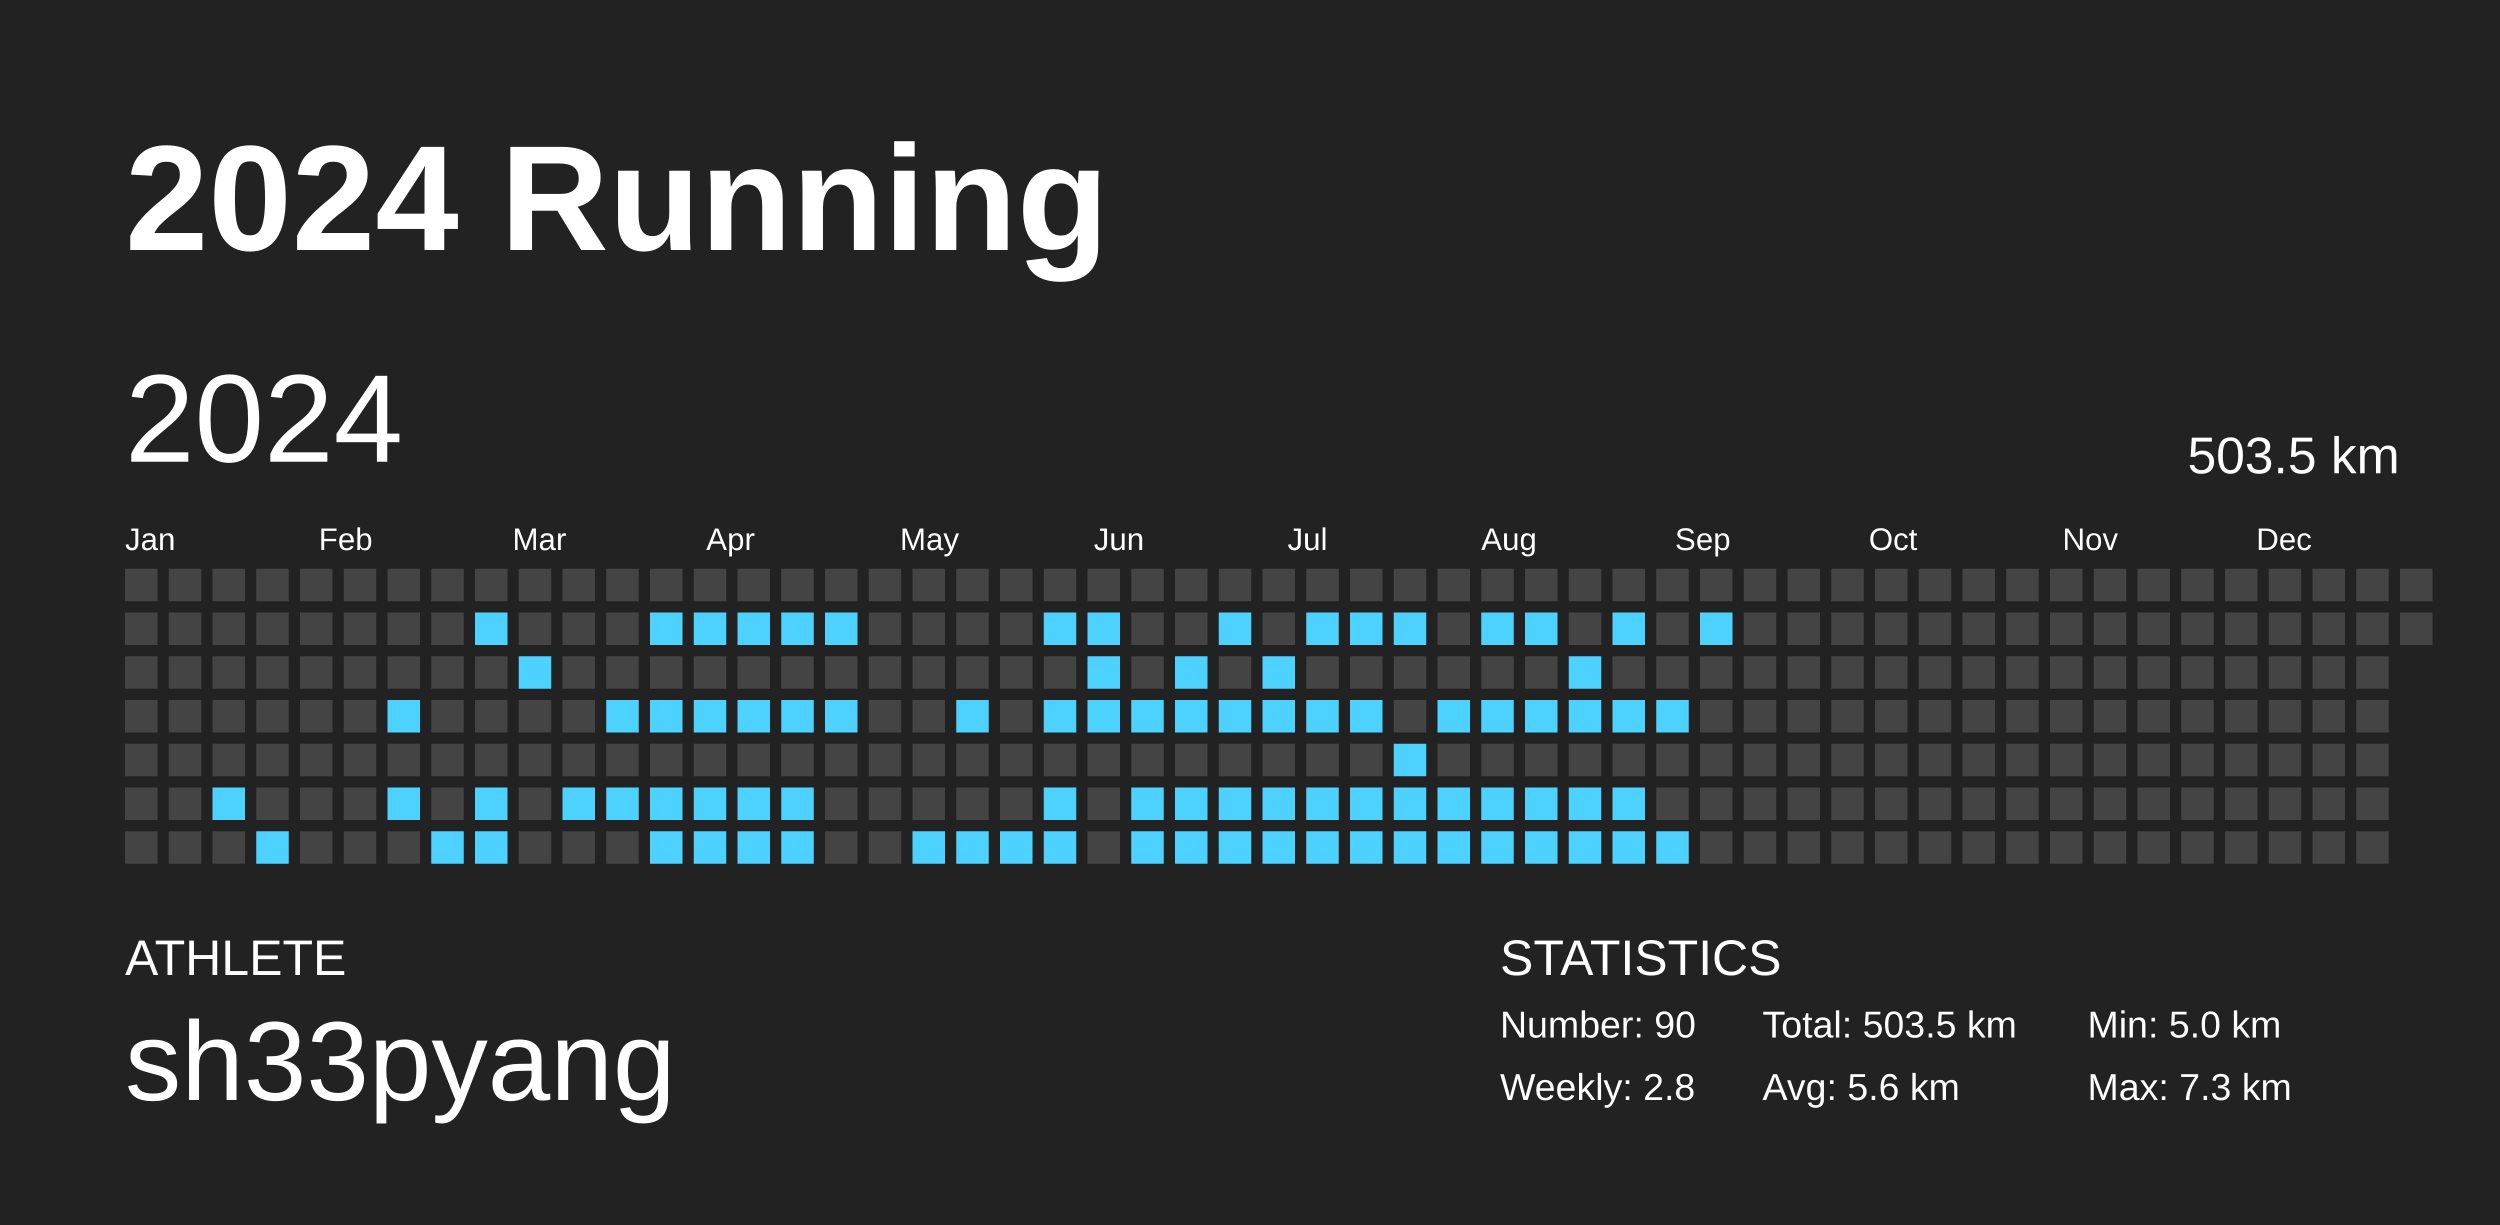
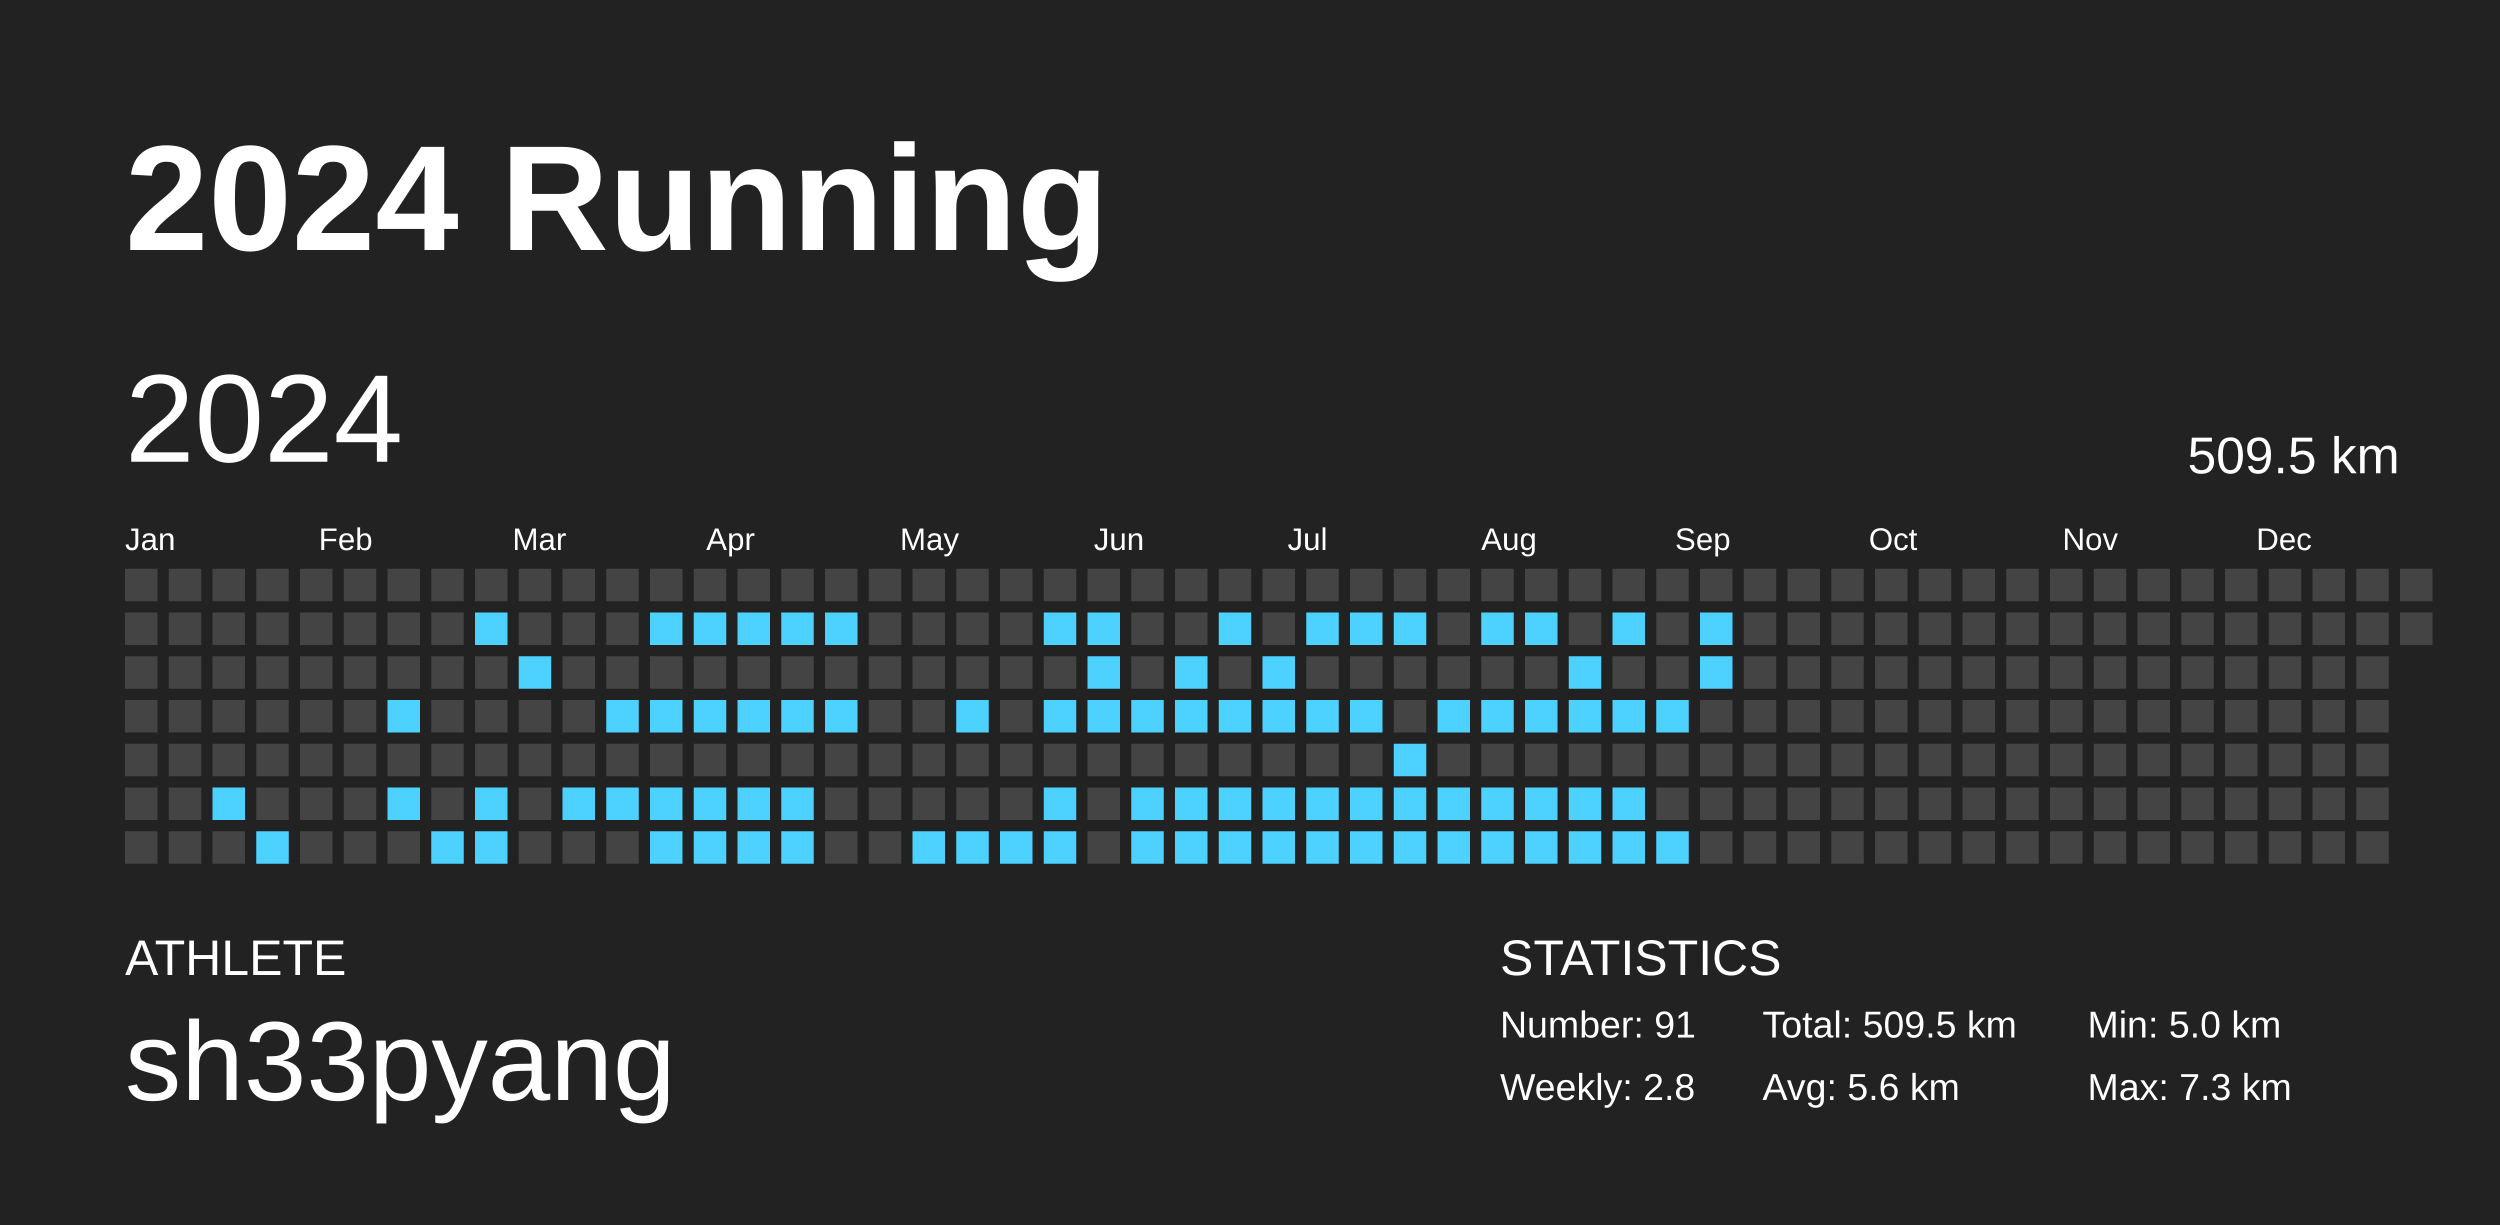
<svg xmlns="http://www.w3.org/2000/svg" baseProfile="full" height="98mm" version="1.1" viewBox="0,0,200,98" width="200mm">
  <defs />
  <rect fill="#222222" height="98" width="200" x="0" y="0" />
  <text fill="#FFFFFF" style="font-size:12px; font-family:Arial; font-weight:bold;" x="10" y="20">2024 Running</text>
  <text fill="#FFFFFF" style="font-size:4px; font-family:Arial" x="10" y="78">ATHLETE</text>
  <text fill="#FFFFFF" style="font-size:9px; font-family:Arial" x="10" y="88">sh33pyang</text>
  <text fill="#FFFFFF" style="font-size:4px; font-family:Arial" x="120" y="78">STATISTICS</text>
-   <text fill="#FFFFFF" style="font-size:3px; font-family:Arial" x="120" y="83">Number: 90</text>
+   <text fill="#FFFFFF" style="font-size:3px; font-family:Arial" x="120" y="83">Number: 91</text>
  <text fill="#FFFFFF" style="font-size:3px; font-family:Arial" x="120" y="88">Weekly: 2.8</text>
-   <text fill="#FFFFFF" style="font-size:3px; font-family:Arial" x="141" y="83">Total: 503.5 km</text>
+   <text fill="#FFFFFF" style="font-size:3px; font-family:Arial" x="141" y="83">Total: 509.5 km</text>
  <text fill="#FFFFFF" style="font-size:3px; font-family:Arial" x="141" y="88">Avg: 5.6 km</text>
  <text fill="#FFFFFF" style="font-size:3px; font-family:Arial" x="167" y="83">Min: 5.0 km</text>
  <text fill="#FFFFFF" style="font-size:3px; font-family:Arial" x="167" y="88">Max: 7.3 km</text>
  <text dominant-baseline="hanging" fill="#FFFFFF" style="font-size:10.0px; font-family:Arial;" x="10" y="30">2024</text>
-   <text dominant-baseline="hanging" fill="#FFFFFF" style="font-size:4.125px; font-family:Arial;" x="175" y="35">503.5 km</text>
+   <text dominant-baseline="hanging" fill="#FFFFFF" style="font-size:4.125px; font-family:Arial;" x="175" y="35">509.5 km</text>
  <text fill="#FFFFFF" style="font-size:2.5px; font-family:Arial" x="10.0" y="44">Jan</text>
  <text fill="#FFFFFF" style="font-size:2.5px; font-family:Arial" x="25.5" y="44">Feb</text>
  <text fill="#FFFFFF" style="font-size:2.5px; font-family:Arial" x="41.0" y="44">Mar</text>
  <text fill="#FFFFFF" style="font-size:2.5px; font-family:Arial" x="56.5" y="44">Apr</text>
  <text fill="#FFFFFF" style="font-size:2.5px; font-family:Arial" x="72.0" y="44">May</text>
  <text fill="#FFFFFF" style="font-size:2.5px; font-family:Arial" x="87.5" y="44">Jun</text>
  <text fill="#FFFFFF" style="font-size:2.5px; font-family:Arial" x="103.0" y="44">Jul</text>
  <text fill="#FFFFFF" style="font-size:2.5px; font-family:Arial" x="118.5" y="44">Aug</text>
  <text fill="#FFFFFF" style="font-size:2.5px; font-family:Arial" x="134.0" y="44">Sep</text>
  <text fill="#FFFFFF" style="font-size:2.5px; font-family:Arial" x="149.5" y="44">Oct</text>
  <text fill="#FFFFFF" style="font-size:2.5px; font-family:Arial" x="165.0" y="44">Nov</text>
  <text fill="#FFFFFF" style="font-size:2.5px; font-family:Arial" x="180.5" y="44">Dec</text>
  <rect fill="#444444" height="2.6" width="2.6" x="10.0" y="45.5" />
  <rect fill="#444444" height="2.6" width="2.6" x="10.0" y="49.0" />
  <rect fill="#444444" height="2.6" width="2.6" x="10.0" y="52.5" />
  <rect fill="#444444" height="2.6" width="2.6" x="10.0" y="56.0" />
  <rect fill="#444444" height="2.6" width="2.6" x="10.0" y="59.5" />
  <rect fill="#444444" height="2.6" width="2.6" x="10.0" y="63.0" />
  <rect fill="#444444" height="2.6" width="2.6" x="10.0" y="66.5" />
  <rect fill="#444444" height="2.6" width="2.6" x="13.5" y="45.5" />
  <rect fill="#444444" height="2.6" width="2.6" x="13.5" y="49.0" />
  <rect fill="#444444" height="2.6" width="2.6" x="13.5" y="52.5" />
  <rect fill="#444444" height="2.6" width="2.6" x="13.5" y="56.0" />
  <rect fill="#444444" height="2.6" width="2.6" x="13.5" y="59.5" />
  <rect fill="#444444" height="2.6" width="2.6" x="13.5" y="63.0" />
  <rect fill="#444444" height="2.6" width="2.6" x="13.5" y="66.5" />
  <rect fill="#444444" height="2.6" width="2.6" x="17.0" y="45.5" />
  <rect fill="#444444" height="2.6" width="2.6" x="17.0" y="49.0" />
  <rect fill="#444444" height="2.6" width="2.6" x="17.0" y="52.5" />
  <rect fill="#444444" height="2.6" width="2.6" x="17.0" y="56.0" />
  <rect fill="#444444" height="2.6" width="2.6" x="17.0" y="59.5" />
  <rect fill="#4dd2ff" height="2.6" width="2.6" x="17.0" y="63.0" />
  <rect fill="#444444" height="2.6" width="2.6" x="17.0" y="66.5" />
  <rect fill="#444444" height="2.6" width="2.6" x="20.5" y="45.5" />
  <rect fill="#444444" height="2.6" width="2.6" x="20.5" y="49.0" />
  <rect fill="#444444" height="2.6" width="2.6" x="20.5" y="52.5" />
  <rect fill="#444444" height="2.6" width="2.6" x="20.5" y="56.0" />
  <rect fill="#444444" height="2.6" width="2.6" x="20.5" y="59.5" />
  <rect fill="#444444" height="2.6" width="2.6" x="20.5" y="63.0" />
  <rect fill="#4dd2ff" height="2.6" width="2.6" x="20.5" y="66.5" />
  <rect fill="#444444" height="2.6" width="2.6" x="24.0" y="45.5" />
  <rect fill="#444444" height="2.6" width="2.6" x="24.0" y="49.0" />
  <rect fill="#444444" height="2.6" width="2.6" x="24.0" y="52.5" />
  <rect fill="#444444" height="2.6" width="2.6" x="24.0" y="56.0" />
  <rect fill="#444444" height="2.6" width="2.6" x="24.0" y="59.5" />
  <rect fill="#444444" height="2.6" width="2.6" x="24.0" y="63.0" />
  <rect fill="#444444" height="2.6" width="2.6" x="24.0" y="66.5" />
  <rect fill="#444444" height="2.6" width="2.6" x="27.5" y="45.5" />
  <rect fill="#444444" height="2.6" width="2.6" x="27.5" y="49.0" />
  <rect fill="#444444" height="2.6" width="2.6" x="27.5" y="52.5" />
  <rect fill="#444444" height="2.6" width="2.6" x="27.5" y="56.0" />
  <rect fill="#444444" height="2.6" width="2.6" x="27.5" y="59.5" />
  <rect fill="#444444" height="2.6" width="2.6" x="27.5" y="63.0" />
  <rect fill="#444444" height="2.6" width="2.6" x="27.5" y="66.5" />
  <rect fill="#444444" height="2.6" width="2.6" x="31.0" y="45.5" />
  <rect fill="#444444" height="2.6" width="2.6" x="31.0" y="49.0" />
  <rect fill="#444444" height="2.6" width="2.6" x="31.0" y="52.5" />
  <rect fill="#4dd2ff" height="2.6" width="2.6" x="31.0" y="56.0" />
  <rect fill="#444444" height="2.6" width="2.6" x="31.0" y="59.5" />
  <rect fill="#4dd2ff" height="2.6" width="2.6" x="31.0" y="63.0" />
  <rect fill="#444444" height="2.6" width="2.6" x="31.0" y="66.5" />
  <rect fill="#444444" height="2.6" width="2.6" x="34.5" y="45.5" />
  <rect fill="#444444" height="2.6" width="2.6" x="34.5" y="49.0" />
  <rect fill="#444444" height="2.6" width="2.6" x="34.5" y="52.5" />
  <rect fill="#444444" height="2.6" width="2.6" x="34.5" y="56.0" />
  <rect fill="#444444" height="2.6" width="2.6" x="34.5" y="59.5" />
  <rect fill="#444444" height="2.6" width="2.6" x="34.5" y="63.0" />
  <rect fill="#4dd2ff" height="2.6" width="2.6" x="34.5" y="66.5" />
  <rect fill="#444444" height="2.6" width="2.6" x="38.0" y="45.5" />
  <rect fill="#4dd2ff" height="2.6" width="2.6" x="38.0" y="49.0" />
  <rect fill="#444444" height="2.6" width="2.6" x="38.0" y="52.5" />
  <rect fill="#444444" height="2.6" width="2.6" x="38.0" y="56.0" />
  <rect fill="#444444" height="2.6" width="2.6" x="38.0" y="59.5" />
  <rect fill="#4dd2ff" height="2.6" width="2.6" x="38.0" y="63.0" />
  <rect fill="#4dd2ff" height="2.6" width="2.6" x="38.0" y="66.5" />
  <rect fill="#444444" height="2.6" width="2.6" x="41.5" y="45.5" />
  <rect fill="#444444" height="2.6" width="2.6" x="41.5" y="49.0" />
  <rect fill="#4dd2ff" height="2.6" width="2.6" x="41.5" y="52.5" />
  <rect fill="#444444" height="2.6" width="2.6" x="41.5" y="56.0" />
  <rect fill="#444444" height="2.6" width="2.6" x="41.5" y="59.5" />
  <rect fill="#444444" height="2.6" width="2.6" x="41.5" y="63.0" />
  <rect fill="#444444" height="2.6" width="2.6" x="41.5" y="66.5" />
  <rect fill="#444444" height="2.6" width="2.6" x="45.0" y="45.5" />
  <rect fill="#444444" height="2.6" width="2.6" x="45.0" y="49.0" />
  <rect fill="#444444" height="2.6" width="2.6" x="45.0" y="52.5" />
  <rect fill="#444444" height="2.6" width="2.6" x="45.0" y="56.0" />
  <rect fill="#444444" height="2.6" width="2.6" x="45.0" y="59.5" />
  <rect fill="#4dd2ff" height="2.6" width="2.6" x="45.0" y="63.0" />
  <rect fill="#444444" height="2.6" width="2.6" x="45.0" y="66.5" />
  <rect fill="#444444" height="2.6" width="2.6" x="48.5" y="45.5" />
  <rect fill="#444444" height="2.6" width="2.6" x="48.5" y="49.0" />
  <rect fill="#444444" height="2.6" width="2.6" x="48.5" y="52.5" />
  <rect fill="#4dd2ff" height="2.6" width="2.6" x="48.5" y="56.0" />
  <rect fill="#444444" height="2.6" width="2.6" x="48.5" y="59.5" />
  <rect fill="#4dd2ff" height="2.6" width="2.6" x="48.5" y="63.0" />
  <rect fill="#444444" height="2.6" width="2.6" x="48.5" y="66.5" />
  <rect fill="#444444" height="2.6" width="2.6" x="52.0" y="45.5" />
  <rect fill="#4dd2ff" height="2.6" width="2.6" x="52.0" y="49.0" />
  <rect fill="#444444" height="2.6" width="2.6" x="52.0" y="52.5" />
  <rect fill="#4dd2ff" height="2.6" width="2.6" x="52.0" y="56.0" />
  <rect fill="#444444" height="2.6" width="2.6" x="52.0" y="59.5" />
  <rect fill="#4dd2ff" height="2.6" width="2.6" x="52.0" y="63.0" />
  <rect fill="#4dd2ff" height="2.6" width="2.6" x="52.0" y="66.5" />
  <rect fill="#444444" height="2.6" width="2.6" x="55.5" y="45.5" />
  <rect fill="#4dd2ff" height="2.6" width="2.6" x="55.5" y="49.0" />
  <rect fill="#444444" height="2.6" width="2.6" x="55.5" y="52.5" />
  <rect fill="#4dd2ff" height="2.6" width="2.6" x="55.5" y="56.0" />
  <rect fill="#444444" height="2.6" width="2.6" x="55.5" y="59.5" />
  <rect fill="#4dd2ff" height="2.6" width="2.6" x="55.5" y="63.0" />
  <rect fill="#4dd2ff" height="2.6" width="2.6" x="55.5" y="66.5" />
  <rect fill="#444444" height="2.6" width="2.6" x="59.0" y="45.5" />
  <rect fill="#4dd2ff" height="2.6" width="2.6" x="59.0" y="49.0" />
  <rect fill="#444444" height="2.6" width="2.6" x="59.0" y="52.5" />
  <rect fill="#4dd2ff" height="2.6" width="2.6" x="59.0" y="56.0" />
  <rect fill="#444444" height="2.6" width="2.6" x="59.0" y="59.5" />
  <rect fill="#4dd2ff" height="2.6" width="2.6" x="59.0" y="63.0" />
  <rect fill="#4dd2ff" height="2.6" width="2.6" x="59.0" y="66.5" />
  <rect fill="#444444" height="2.6" width="2.6" x="62.5" y="45.5" />
  <rect fill="#4dd2ff" height="2.6" width="2.6" x="62.5" y="49.0" />
  <rect fill="#444444" height="2.6" width="2.6" x="62.5" y="52.5" />
  <rect fill="#4dd2ff" height="2.6" width="2.6" x="62.5" y="56.0" />
  <rect fill="#444444" height="2.6" width="2.6" x="62.5" y="59.5" />
  <rect fill="#4dd2ff" height="2.6" width="2.6" x="62.5" y="63.0" />
  <rect fill="#4dd2ff" height="2.6" width="2.6" x="62.5" y="66.5" />
  <rect fill="#444444" height="2.6" width="2.6" x="66.0" y="45.5" />
  <rect fill="#4dd2ff" height="2.6" width="2.6" x="66.0" y="49.0" />
  <rect fill="#444444" height="2.6" width="2.6" x="66.0" y="52.5" />
  <rect fill="#4dd2ff" height="2.6" width="2.6" x="66.0" y="56.0" />
  <rect fill="#444444" height="2.6" width="2.6" x="66.0" y="59.5" />
  <rect fill="#444444" height="2.6" width="2.6" x="66.0" y="63.0" />
  <rect fill="#444444" height="2.6" width="2.6" x="66.0" y="66.5" />
  <rect fill="#444444" height="2.6" width="2.6" x="69.5" y="45.5" />
  <rect fill="#444444" height="2.6" width="2.6" x="69.5" y="49.0" />
  <rect fill="#444444" height="2.6" width="2.6" x="69.5" y="52.5" />
  <rect fill="#444444" height="2.6" width="2.6" x="69.5" y="56.0" />
  <rect fill="#444444" height="2.6" width="2.6" x="69.5" y="59.5" />
  <rect fill="#444444" height="2.6" width="2.6" x="69.5" y="63.0" />
  <rect fill="#444444" height="2.6" width="2.6" x="69.5" y="66.5" />
  <rect fill="#444444" height="2.6" width="2.6" x="73.0" y="45.5" />
  <rect fill="#444444" height="2.6" width="2.6" x="73.0" y="49.0" />
  <rect fill="#444444" height="2.6" width="2.6" x="73.0" y="52.5" />
  <rect fill="#444444" height="2.6" width="2.6" x="73.0" y="56.0" />
  <rect fill="#444444" height="2.6" width="2.6" x="73.0" y="59.5" />
  <rect fill="#444444" height="2.6" width="2.6" x="73.0" y="63.0" />
  <rect fill="#4dd2ff" height="2.6" width="2.6" x="73.0" y="66.5" />
  <rect fill="#444444" height="2.6" width="2.6" x="76.5" y="45.5" />
  <rect fill="#444444" height="2.6" width="2.6" x="76.5" y="49.0" />
  <rect fill="#444444" height="2.6" width="2.6" x="76.5" y="52.5" />
  <rect fill="#4dd2ff" height="2.6" width="2.6" x="76.5" y="56.0" />
  <rect fill="#444444" height="2.6" width="2.6" x="76.5" y="59.5" />
  <rect fill="#444444" height="2.6" width="2.6" x="76.5" y="63.0" />
  <rect fill="#4dd2ff" height="2.6" width="2.6" x="76.5" y="66.5" />
  <rect fill="#444444" height="2.6" width="2.6" x="80.0" y="45.5" />
  <rect fill="#444444" height="2.6" width="2.6" x="80.0" y="49.0" />
  <rect fill="#444444" height="2.6" width="2.6" x="80.0" y="52.5" />
  <rect fill="#444444" height="2.6" width="2.6" x="80.0" y="56.0" />
  <rect fill="#444444" height="2.6" width="2.6" x="80.0" y="59.5" />
  <rect fill="#444444" height="2.6" width="2.6" x="80.0" y="63.0" />
  <rect fill="#4dd2ff" height="2.6" width="2.6" x="80.0" y="66.5" />
  <rect fill="#444444" height="2.6" width="2.6" x="83.5" y="45.5" />
  <rect fill="#4dd2ff" height="2.6" width="2.6" x="83.5" y="49.0" />
  <rect fill="#444444" height="2.6" width="2.6" x="83.5" y="52.5" />
  <rect fill="#4dd2ff" height="2.6" width="2.6" x="83.5" y="56.0" />
  <rect fill="#444444" height="2.6" width="2.6" x="83.5" y="59.5" />
  <rect fill="#4dd2ff" height="2.6" width="2.6" x="83.5" y="63.0" />
  <rect fill="#4dd2ff" height="2.6" width="2.6" x="83.5" y="66.5" />
  <rect fill="#444444" height="2.6" width="2.6" x="87.0" y="45.5" />
  <rect fill="#4dd2ff" height="2.6" width="2.6" x="87.0" y="49.0" />
  <rect fill="#4dd2ff" height="2.6" width="2.6" x="87.0" y="52.5" />
  <rect fill="#4dd2ff" height="2.6" width="2.6" x="87.0" y="56.0" />
  <rect fill="#444444" height="2.6" width="2.6" x="87.0" y="59.5" />
  <rect fill="#444444" height="2.6" width="2.6" x="87.0" y="63.0" />
  <rect fill="#444444" height="2.6" width="2.6" x="87.0" y="66.5" />
  <rect fill="#444444" height="2.6" width="2.6" x="90.5" y="45.5" />
  <rect fill="#444444" height="2.6" width="2.6" x="90.5" y="49.0" />
  <rect fill="#444444" height="2.6" width="2.6" x="90.5" y="52.5" />
  <rect fill="#4dd2ff" height="2.6" width="2.6" x="90.5" y="56.0" />
  <rect fill="#444444" height="2.6" width="2.6" x="90.5" y="59.5" />
  <rect fill="#4dd2ff" height="2.6" width="2.6" x="90.5" y="63.0" />
  <rect fill="#4dd2ff" height="2.6" width="2.6" x="90.5" y="66.5" />
  <rect fill="#444444" height="2.6" width="2.6" x="94.0" y="45.5" />
  <rect fill="#444444" height="2.6" width="2.6" x="94.0" y="49.0" />
  <rect fill="#4dd2ff" height="2.6" width="2.6" x="94.0" y="52.5" />
  <rect fill="#4dd2ff" height="2.6" width="2.6" x="94.0" y="56.0" />
  <rect fill="#444444" height="2.6" width="2.6" x="94.0" y="59.5" />
  <rect fill="#4dd2ff" height="2.6" width="2.6" x="94.0" y="63.0" />
  <rect fill="#4dd2ff" height="2.6" width="2.6" x="94.0" y="66.5" />
  <rect fill="#444444" height="2.6" width="2.6" x="97.5" y="45.5" />
  <rect fill="#4dd2ff" height="2.6" width="2.6" x="97.5" y="49.0" />
  <rect fill="#444444" height="2.6" width="2.6" x="97.5" y="52.5" />
  <rect fill="#4dd2ff" height="2.6" width="2.6" x="97.5" y="56.0" />
  <rect fill="#444444" height="2.6" width="2.6" x="97.5" y="59.5" />
  <rect fill="#4dd2ff" height="2.6" width="2.6" x="97.5" y="63.0" />
  <rect fill="#4dd2ff" height="2.6" width="2.6" x="97.5" y="66.5" />
  <rect fill="#444444" height="2.6" width="2.6" x="101.0" y="45.5" />
  <rect fill="#444444" height="2.6" width="2.6" x="101.0" y="49.0" />
  <rect fill="#4dd2ff" height="2.6" width="2.6" x="101.0" y="52.5" />
  <rect fill="#4dd2ff" height="2.6" width="2.6" x="101.0" y="56.0" />
  <rect fill="#444444" height="2.6" width="2.6" x="101.0" y="59.5" />
  <rect fill="#4dd2ff" height="2.6" width="2.6" x="101.0" y="63.0" />
  <rect fill="#4dd2ff" height="2.6" width="2.6" x="101.0" y="66.5" />
  <rect fill="#444444" height="2.6" width="2.6" x="104.5" y="45.5" />
  <rect fill="#4dd2ff" height="2.6" width="2.6" x="104.5" y="49.0" />
  <rect fill="#444444" height="2.6" width="2.6" x="104.5" y="52.5" />
  <rect fill="#4dd2ff" height="2.6" width="2.6" x="104.5" y="56.0" />
  <rect fill="#444444" height="2.6" width="2.6" x="104.5" y="59.5" />
  <rect fill="#4dd2ff" height="2.6" width="2.6" x="104.5" y="63.0" />
  <rect fill="#4dd2ff" height="2.6" width="2.6" x="104.5" y="66.5" />
  <rect fill="#444444" height="2.6" width="2.6" x="108.0" y="45.5" />
  <rect fill="#4dd2ff" height="2.6" width="2.6" x="108.0" y="49.0" />
  <rect fill="#444444" height="2.6" width="2.6" x="108.0" y="52.5" />
  <rect fill="#4dd2ff" height="2.6" width="2.6" x="108.0" y="56.0" />
  <rect fill="#444444" height="2.6" width="2.6" x="108.0" y="59.5" />
  <rect fill="#4dd2ff" height="2.6" width="2.6" x="108.0" y="63.0" />
  <rect fill="#4dd2ff" height="2.6" width="2.6" x="108.0" y="66.5" />
  <rect fill="#444444" height="2.6" width="2.6" x="111.5" y="45.5" />
  <rect fill="#4dd2ff" height="2.6" width="2.6" x="111.5" y="49.0" />
  <rect fill="#444444" height="2.6" width="2.6" x="111.5" y="52.5" />
  <rect fill="#444444" height="2.6" width="2.6" x="111.5" y="56.0" />
  <rect fill="#4dd2ff" height="2.6" width="2.6" x="111.5" y="59.5" />
  <rect fill="#4dd2ff" height="2.6" width="2.6" x="111.5" y="63.0" />
  <rect fill="#4dd2ff" height="2.6" width="2.6" x="111.5" y="66.5" />
  <rect fill="#444444" height="2.6" width="2.6" x="115.0" y="45.5" />
  <rect fill="#444444" height="2.6" width="2.6" x="115.0" y="49.0" />
  <rect fill="#444444" height="2.6" width="2.6" x="115.0" y="52.5" />
  <rect fill="#4dd2ff" height="2.6" width="2.6" x="115.0" y="56.0" />
  <rect fill="#444444" height="2.6" width="2.6" x="115.0" y="59.5" />
  <rect fill="#4dd2ff" height="2.6" width="2.6" x="115.0" y="63.0" />
  <rect fill="#4dd2ff" height="2.6" width="2.6" x="115.0" y="66.5" />
  <rect fill="#444444" height="2.6" width="2.6" x="118.5" y="45.5" />
  <rect fill="#4dd2ff" height="2.6" width="2.6" x="118.5" y="49.0" />
  <rect fill="#444444" height="2.6" width="2.6" x="118.5" y="52.5" />
  <rect fill="#4dd2ff" height="2.6" width="2.6" x="118.5" y="56.0" />
  <rect fill="#444444" height="2.6" width="2.6" x="118.5" y="59.5" />
  <rect fill="#4dd2ff" height="2.6" width="2.6" x="118.5" y="63.0" />
  <rect fill="#4dd2ff" height="2.6" width="2.6" x="118.5" y="66.5" />
  <rect fill="#444444" height="2.6" width="2.6" x="122.0" y="45.5" />
  <rect fill="#4dd2ff" height="2.6" width="2.6" x="122.0" y="49.0" />
  <rect fill="#444444" height="2.6" width="2.6" x="122.0" y="52.5" />
  <rect fill="#4dd2ff" height="2.6" width="2.6" x="122.0" y="56.0" />
  <rect fill="#444444" height="2.6" width="2.6" x="122.0" y="59.5" />
  <rect fill="#4dd2ff" height="2.6" width="2.6" x="122.0" y="63.0" />
  <rect fill="#4dd2ff" height="2.6" width="2.6" x="122.0" y="66.5" />
  <rect fill="#444444" height="2.6" width="2.6" x="125.5" y="45.5" />
  <rect fill="#444444" height="2.6" width="2.6" x="125.5" y="49.0" />
  <rect fill="#4dd2ff" height="2.6" width="2.6" x="125.5" y="52.5" />
  <rect fill="#4dd2ff" height="2.6" width="2.6" x="125.5" y="56.0" />
  <rect fill="#444444" height="2.6" width="2.6" x="125.5" y="59.5" />
  <rect fill="#4dd2ff" height="2.6" width="2.6" x="125.5" y="63.0" />
  <rect fill="#4dd2ff" height="2.6" width="2.6" x="125.5" y="66.5" />
  <rect fill="#444444" height="2.6" width="2.6" x="129.0" y="45.5" />
  <rect fill="#4dd2ff" height="2.6" width="2.6" x="129.0" y="49.0" />
  <rect fill="#444444" height="2.6" width="2.6" x="129.0" y="52.5" />
  <rect fill="#4dd2ff" height="2.6" width="2.6" x="129.0" y="56.0" />
  <rect fill="#444444" height="2.6" width="2.6" x="129.0" y="59.5" />
  <rect fill="#4dd2ff" height="2.6" width="2.6" x="129.0" y="63.0" />
  <rect fill="#4dd2ff" height="2.6" width="2.6" x="129.0" y="66.5" />
  <rect fill="#444444" height="2.6" width="2.6" x="132.5" y="45.5" />
  <rect fill="#444444" height="2.6" width="2.6" x="132.5" y="49.0" />
  <rect fill="#444444" height="2.6" width="2.6" x="132.5" y="52.5" />
  <rect fill="#4dd2ff" height="2.6" width="2.6" x="132.5" y="56.0" />
  <rect fill="#444444" height="2.6" width="2.6" x="132.5" y="59.5" />
  <rect fill="#444444" height="2.6" width="2.6" x="132.5" y="63.0" />
  <rect fill="#4dd2ff" height="2.6" width="2.6" x="132.5" y="66.5" />
  <rect fill="#444444" height="2.6" width="2.6" x="136.0" y="45.5" />
  <rect fill="#4dd2ff" height="2.6" width="2.6" x="136.0" y="49.0" />
-   <rect fill="#444444" height="2.6" width="2.6" x="136.0" y="52.5" />
+   <rect fill="#4dd2ff" height="2.6" width="2.6" x="136.0" y="52.5" />
  <rect fill="#444444" height="2.6" width="2.6" x="136.0" y="56.0" />
  <rect fill="#444444" height="2.6" width="2.6" x="136.0" y="59.5" />
  <rect fill="#444444" height="2.6" width="2.6" x="136.0" y="63.0" />
  <rect fill="#444444" height="2.6" width="2.6" x="136.0" y="66.5" />
  <rect fill="#444444" height="2.6" width="2.6" x="139.5" y="45.5" />
  <rect fill="#444444" height="2.6" width="2.6" x="139.5" y="49.0" />
  <rect fill="#444444" height="2.6" width="2.6" x="139.5" y="52.5" />
  <rect fill="#444444" height="2.6" width="2.6" x="139.5" y="56.0" />
  <rect fill="#444444" height="2.6" width="2.6" x="139.5" y="59.5" />
  <rect fill="#444444" height="2.6" width="2.6" x="139.5" y="63.0" />
  <rect fill="#444444" height="2.6" width="2.6" x="139.5" y="66.5" />
  <rect fill="#444444" height="2.6" width="2.6" x="143.0" y="45.5" />
  <rect fill="#444444" height="2.6" width="2.6" x="143.0" y="49.0" />
  <rect fill="#444444" height="2.6" width="2.6" x="143.0" y="52.5" />
  <rect fill="#444444" height="2.6" width="2.6" x="143.0" y="56.0" />
  <rect fill="#444444" height="2.6" width="2.6" x="143.0" y="59.5" />
  <rect fill="#444444" height="2.6" width="2.6" x="143.0" y="63.0" />
  <rect fill="#444444" height="2.6" width="2.6" x="143.0" y="66.5" />
  <rect fill="#444444" height="2.6" width="2.6" x="146.5" y="45.5" />
  <rect fill="#444444" height="2.6" width="2.6" x="146.5" y="49.0" />
  <rect fill="#444444" height="2.6" width="2.6" x="146.5" y="52.5" />
  <rect fill="#444444" height="2.6" width="2.6" x="146.5" y="56.0" />
  <rect fill="#444444" height="2.6" width="2.6" x="146.5" y="59.5" />
  <rect fill="#444444" height="2.6" width="2.6" x="146.5" y="63.0" />
  <rect fill="#444444" height="2.6" width="2.6" x="146.5" y="66.5" />
  <rect fill="#444444" height="2.6" width="2.6" x="150.0" y="45.5" />
  <rect fill="#444444" height="2.6" width="2.6" x="150.0" y="49.0" />
  <rect fill="#444444" height="2.6" width="2.6" x="150.0" y="52.5" />
  <rect fill="#444444" height="2.6" width="2.6" x="150.0" y="56.0" />
  <rect fill="#444444" height="2.6" width="2.6" x="150.0" y="59.5" />
  <rect fill="#444444" height="2.6" width="2.6" x="150.0" y="63.0" />
  <rect fill="#444444" height="2.6" width="2.6" x="150.0" y="66.5" />
  <rect fill="#444444" height="2.6" width="2.6" x="153.5" y="45.5" />
  <rect fill="#444444" height="2.6" width="2.6" x="153.5" y="49.0" />
  <rect fill="#444444" height="2.6" width="2.6" x="153.5" y="52.5" />
  <rect fill="#444444" height="2.6" width="2.6" x="153.5" y="56.0" />
  <rect fill="#444444" height="2.6" width="2.6" x="153.5" y="59.5" />
  <rect fill="#444444" height="2.6" width="2.6" x="153.5" y="63.0" />
  <rect fill="#444444" height="2.6" width="2.6" x="153.5" y="66.5" />
  <rect fill="#444444" height="2.6" width="2.6" x="157.0" y="45.5" />
  <rect fill="#444444" height="2.6" width="2.6" x="157.0" y="49.0" />
  <rect fill="#444444" height="2.6" width="2.6" x="157.0" y="52.5" />
  <rect fill="#444444" height="2.6" width="2.6" x="157.0" y="56.0" />
  <rect fill="#444444" height="2.6" width="2.6" x="157.0" y="59.5" />
  <rect fill="#444444" height="2.6" width="2.6" x="157.0" y="63.0" />
  <rect fill="#444444" height="2.6" width="2.6" x="157.0" y="66.5" />
  <rect fill="#444444" height="2.6" width="2.6" x="160.5" y="45.5" />
  <rect fill="#444444" height="2.6" width="2.6" x="160.5" y="49.0" />
  <rect fill="#444444" height="2.6" width="2.6" x="160.5" y="52.5" />
  <rect fill="#444444" height="2.6" width="2.6" x="160.5" y="56.0" />
  <rect fill="#444444" height="2.6" width="2.6" x="160.5" y="59.5" />
  <rect fill="#444444" height="2.6" width="2.6" x="160.5" y="63.0" />
  <rect fill="#444444" height="2.6" width="2.6" x="160.5" y="66.5" />
  <rect fill="#444444" height="2.6" width="2.6" x="164.0" y="45.5" />
  <rect fill="#444444" height="2.6" width="2.6" x="164.0" y="49.0" />
  <rect fill="#444444" height="2.6" width="2.6" x="164.0" y="52.5" />
  <rect fill="#444444" height="2.6" width="2.6" x="164.0" y="56.0" />
  <rect fill="#444444" height="2.6" width="2.6" x="164.0" y="59.5" />
  <rect fill="#444444" height="2.6" width="2.6" x="164.0" y="63.0" />
  <rect fill="#444444" height="2.6" width="2.6" x="164.0" y="66.5" />
  <rect fill="#444444" height="2.6" width="2.6" x="167.5" y="45.5" />
  <rect fill="#444444" height="2.6" width="2.6" x="167.5" y="49.0" />
  <rect fill="#444444" height="2.6" width="2.6" x="167.5" y="52.5" />
  <rect fill="#444444" height="2.6" width="2.6" x="167.5" y="56.0" />
  <rect fill="#444444" height="2.6" width="2.6" x="167.5" y="59.5" />
  <rect fill="#444444" height="2.6" width="2.6" x="167.5" y="63.0" />
  <rect fill="#444444" height="2.6" width="2.6" x="167.5" y="66.5" />
  <rect fill="#444444" height="2.6" width="2.6" x="171.0" y="45.5" />
  <rect fill="#444444" height="2.6" width="2.6" x="171.0" y="49.0" />
  <rect fill="#444444" height="2.6" width="2.6" x="171.0" y="52.5" />
  <rect fill="#444444" height="2.6" width="2.6" x="171.0" y="56.0" />
  <rect fill="#444444" height="2.6" width="2.6" x="171.0" y="59.5" />
  <rect fill="#444444" height="2.6" width="2.6" x="171.0" y="63.0" />
  <rect fill="#444444" height="2.6" width="2.6" x="171.0" y="66.5" />
  <rect fill="#444444" height="2.6" width="2.6" x="174.5" y="45.5" />
  <rect fill="#444444" height="2.6" width="2.6" x="174.5" y="49.0" />
  <rect fill="#444444" height="2.6" width="2.6" x="174.5" y="52.5" />
  <rect fill="#444444" height="2.6" width="2.6" x="174.5" y="56.0" />
  <rect fill="#444444" height="2.6" width="2.6" x="174.5" y="59.5" />
  <rect fill="#444444" height="2.6" width="2.6" x="174.5" y="63.0" />
  <rect fill="#444444" height="2.6" width="2.6" x="174.5" y="66.5" />
  <rect fill="#444444" height="2.6" width="2.6" x="178.0" y="45.5" />
  <rect fill="#444444" height="2.6" width="2.6" x="178.0" y="49.0" />
  <rect fill="#444444" height="2.6" width="2.6" x="178.0" y="52.5" />
  <rect fill="#444444" height="2.6" width="2.6" x="178.0" y="56.0" />
  <rect fill="#444444" height="2.6" width="2.6" x="178.0" y="59.5" />
  <rect fill="#444444" height="2.6" width="2.6" x="178.0" y="63.0" />
  <rect fill="#444444" height="2.6" width="2.6" x="178.0" y="66.5" />
  <rect fill="#444444" height="2.6" width="2.6" x="181.5" y="45.5" />
  <rect fill="#444444" height="2.6" width="2.6" x="181.5" y="49.0" />
  <rect fill="#444444" height="2.6" width="2.6" x="181.5" y="52.5" />
  <rect fill="#444444" height="2.6" width="2.6" x="181.5" y="56.0" />
  <rect fill="#444444" height="2.6" width="2.6" x="181.5" y="59.5" />
  <rect fill="#444444" height="2.6" width="2.6" x="181.5" y="63.0" />
  <rect fill="#444444" height="2.6" width="2.6" x="181.5" y="66.5" />
  <rect fill="#444444" height="2.6" width="2.6" x="185.0" y="45.5" />
  <rect fill="#444444" height="2.6" width="2.6" x="185.0" y="49.0" />
  <rect fill="#444444" height="2.6" width="2.6" x="185.0" y="52.5" />
  <rect fill="#444444" height="2.6" width="2.6" x="185.0" y="56.0" />
  <rect fill="#444444" height="2.6" width="2.6" x="185.0" y="59.5" />
  <rect fill="#444444" height="2.6" width="2.6" x="185.0" y="63.0" />
  <rect fill="#444444" height="2.6" width="2.6" x="185.0" y="66.5" />
  <rect fill="#444444" height="2.6" width="2.6" x="188.5" y="45.5" />
  <rect fill="#444444" height="2.6" width="2.6" x="188.5" y="49.0" />
  <rect fill="#444444" height="2.6" width="2.6" x="188.5" y="52.5" />
  <rect fill="#444444" height="2.6" width="2.6" x="188.5" y="56.0" />
  <rect fill="#444444" height="2.6" width="2.6" x="188.5" y="59.5" />
  <rect fill="#444444" height="2.6" width="2.6" x="188.5" y="63.0" />
  <rect fill="#444444" height="2.6" width="2.6" x="188.5" y="66.5" />
  <rect fill="#444444" height="2.6" width="2.6" x="192.0" y="45.5" />
  <rect fill="#444444" height="2.6" width="2.6" x="192.0" y="49.0" />
</svg>
